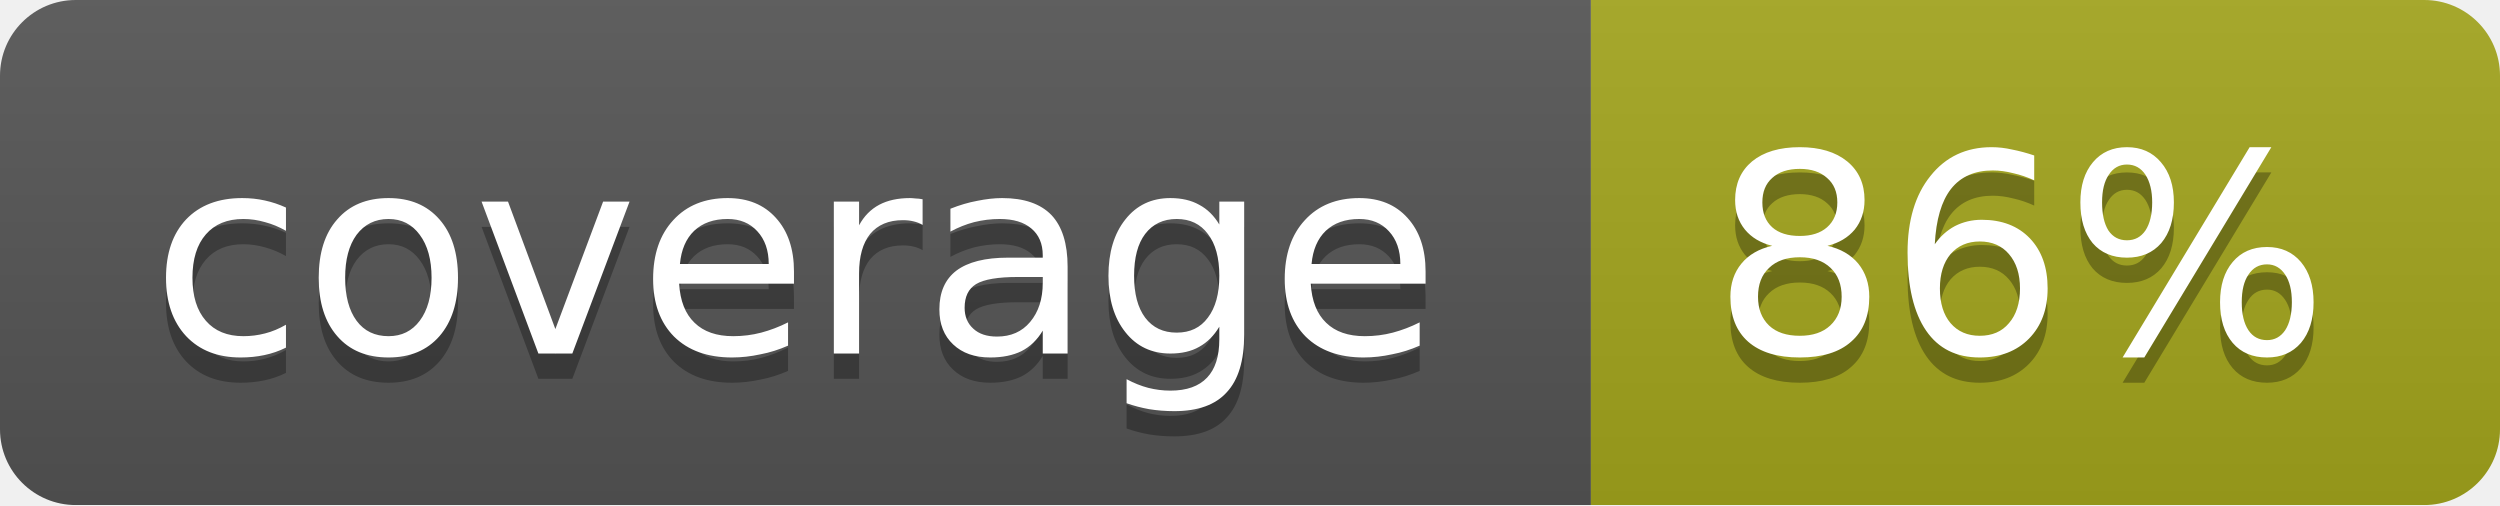
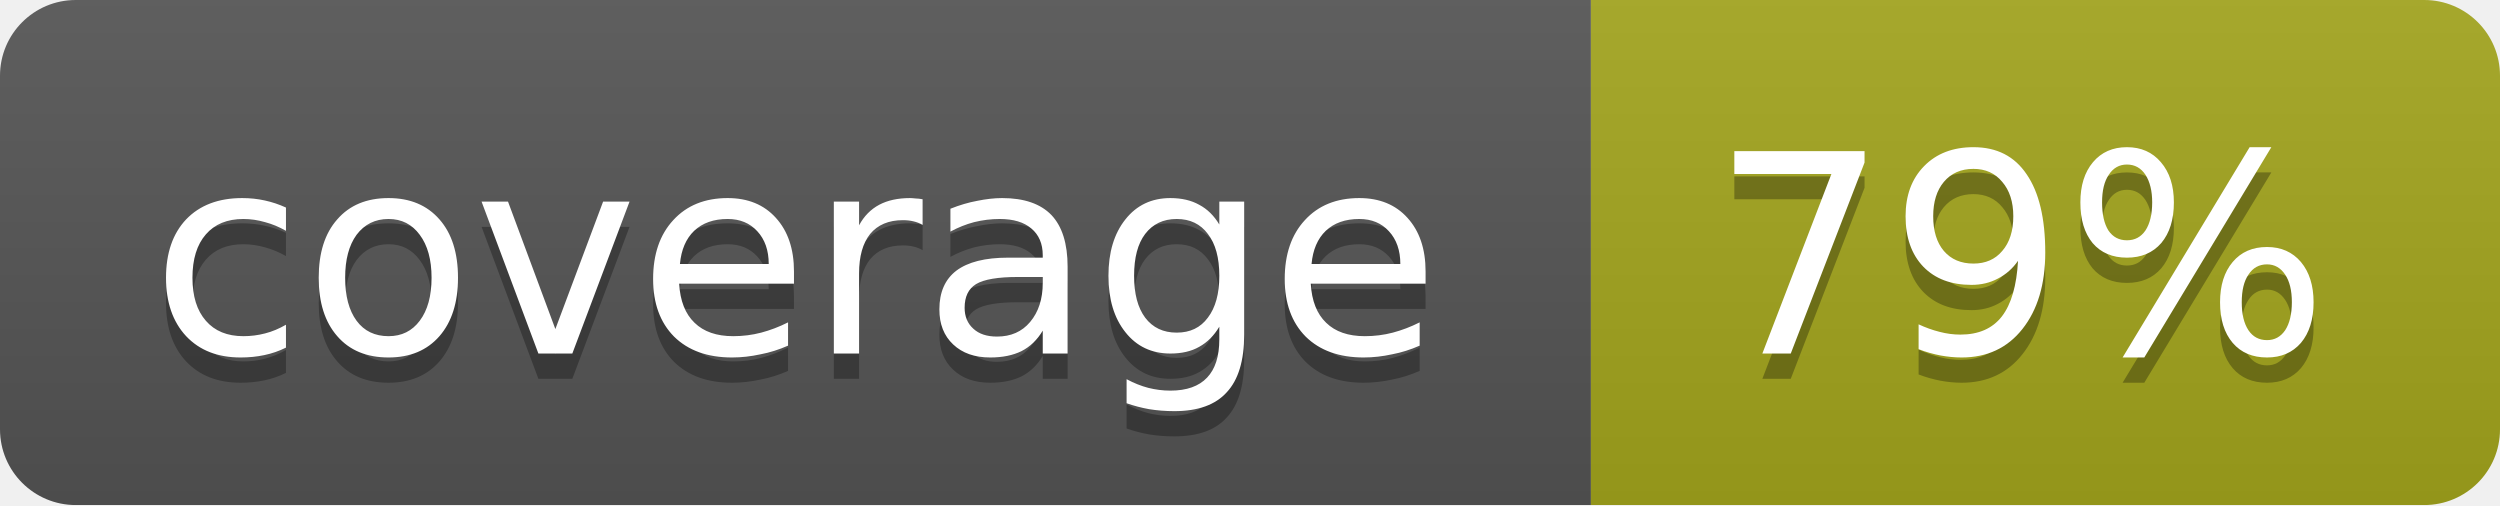
<svg xmlns="http://www.w3.org/2000/svg" width="99" height="20">
  <linearGradient id="b" x2="0" y2="100%">
    <stop offset="0" stop-color="#bbb" stop-opacity=".1" />
    <stop offset="1" stop-opacity=".1" />
  </linearGradient>
  <mask id="a">
    <rect width="99" height="20" rx="3" fill="#fff" />
  </mask>
  <g mask="url(#a)">
    <path fill="#555" d="M0 0h63v20H0z" />
    <path fill="#a4a61d" d="M63 0h36v20H63z" />
    <path fill="url(#b)" d="M0 0h99v20H0z" />
  </g>
  <g fill="#fff" text-anchor="middle" font-family="DejaVu Sans,Verdana,Geneva,sans-serif" font-size="11">
    <text x="31.5" y="15" fill="#010101" fill-opacity=".3">coverage</text>
    <text x="31.5" y="14">coverage</text>
-     <text x="80" y="15" fill="#010101" fill-opacity=".3">86%</text>
-     <text x="80" y="14">86%</text>
+     <text x="80" y="15" fill="#010101" fill-opacity=".3">79%</text>
+     <text x="80" y="14">79%</text>
  </g>
</svg>
